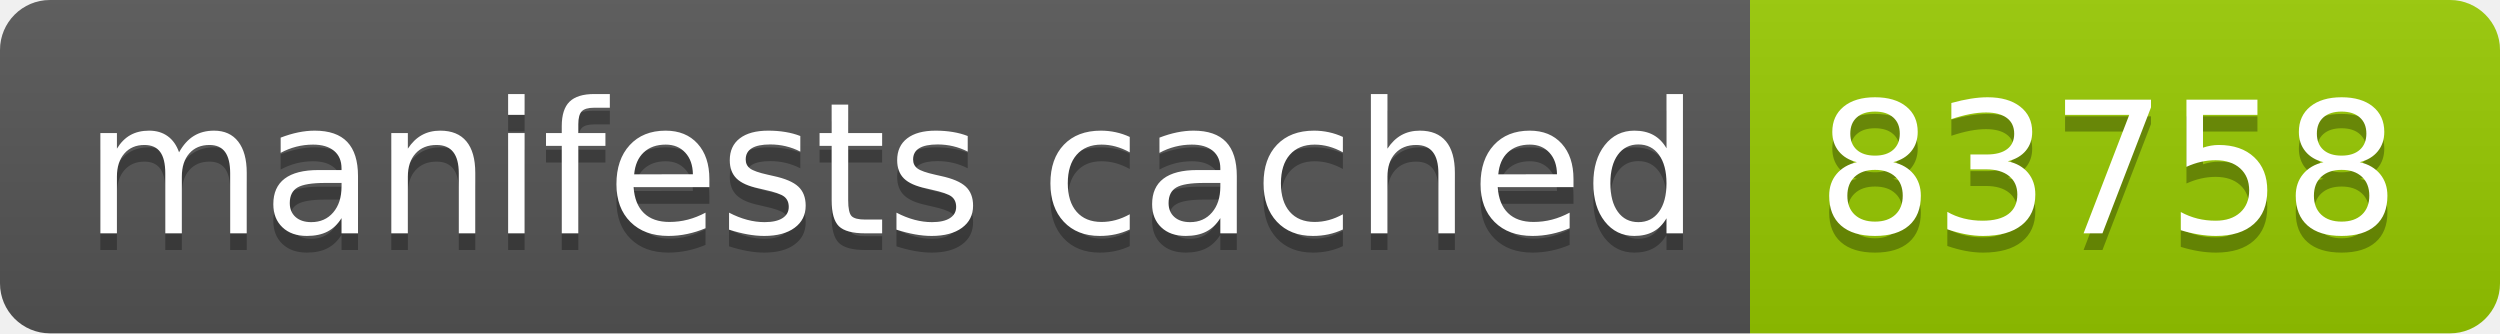
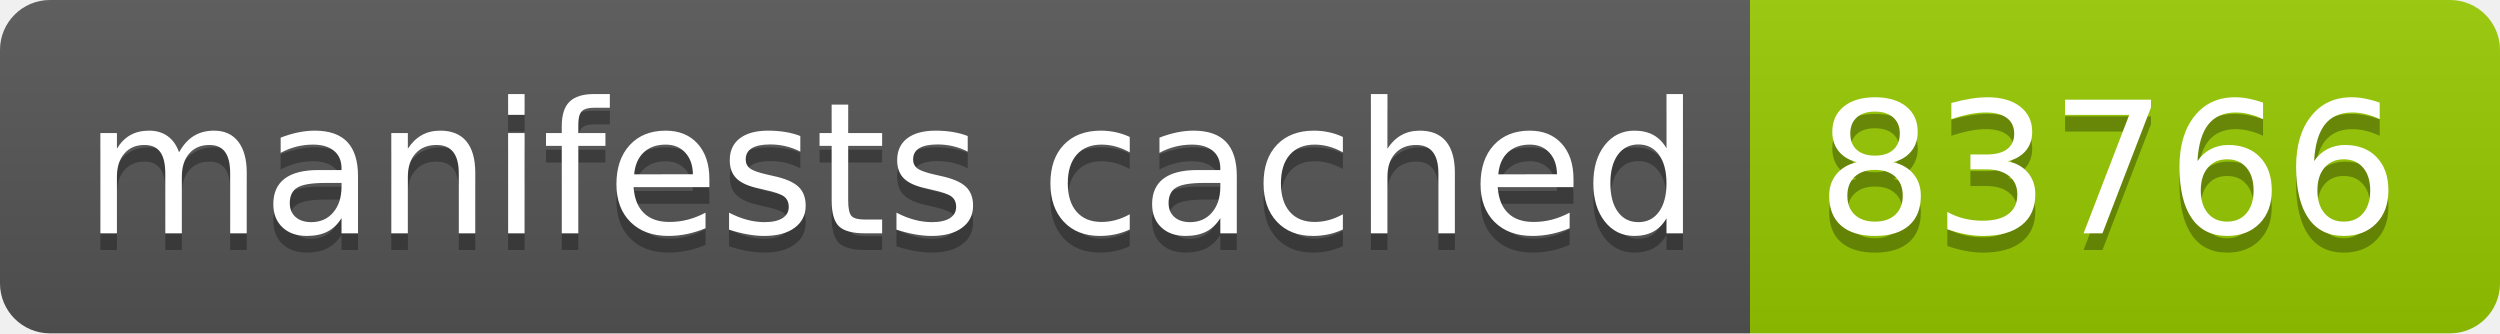
- <svg xmlns="http://www.w3.org/2000/svg" width="150" height="20" role="img" aria-label="manifests cached: 83758">
+ <svg xmlns="http://www.w3.org/2000/svg" width="150" height="20" role="img" aria-label="manifests cached: 83766">
  <linearGradient id="s" x2="0" y2="100%">
    <stop offset="0" stop-color="#bbb" stop-opacity=".1" />
    <stop offset="1" stop-opacity=".1" />
  </linearGradient>
  <clipPath id="r">
    <rect width="150" height="20" rx="3" fill="#fff" />
  </clipPath>
  <g clip-path="url(#r)">
    <rect width="105" height="20" fill="#555" />
    <rect x="105" width="45" height="20" fill="#97ca00" />
    <rect width="150" height="20" fill="url(#s)" />
  </g>
  <g fill="#fff" text-anchor="middle" font-family="Verdana,Geneva,DejaVu Sans,sans-serif" text-rendering="geometricPrecision" font-size="110">
    <text aria-hidden="true" x="535" y="150" fill="#010101" fill-opacity=".3" transform="scale(.1)" textLength="950">manifests cached</text>
    <text x="535" y="140" transform="scale(.1)" fill="#fff" textLength="950">manifests cached</text>
-     <text aria-hidden="true" x="1265" y="150" fill="#010101" fill-opacity=".3" transform="scale(.1)" textLength="350">83758</text>
-     <text x="1265" y="140" transform="scale(.1)" fill="#fff" textLength="350">83758</text>
+     <text aria-hidden="true" x="1265" y="150" fill="#010101" fill-opacity=".3" transform="scale(.1)" textLength="350">83766</text>
+     <text x="1265" y="140" transform="scale(.1)" fill="#fff" textLength="350">83766</text>
  </g>
</svg>
